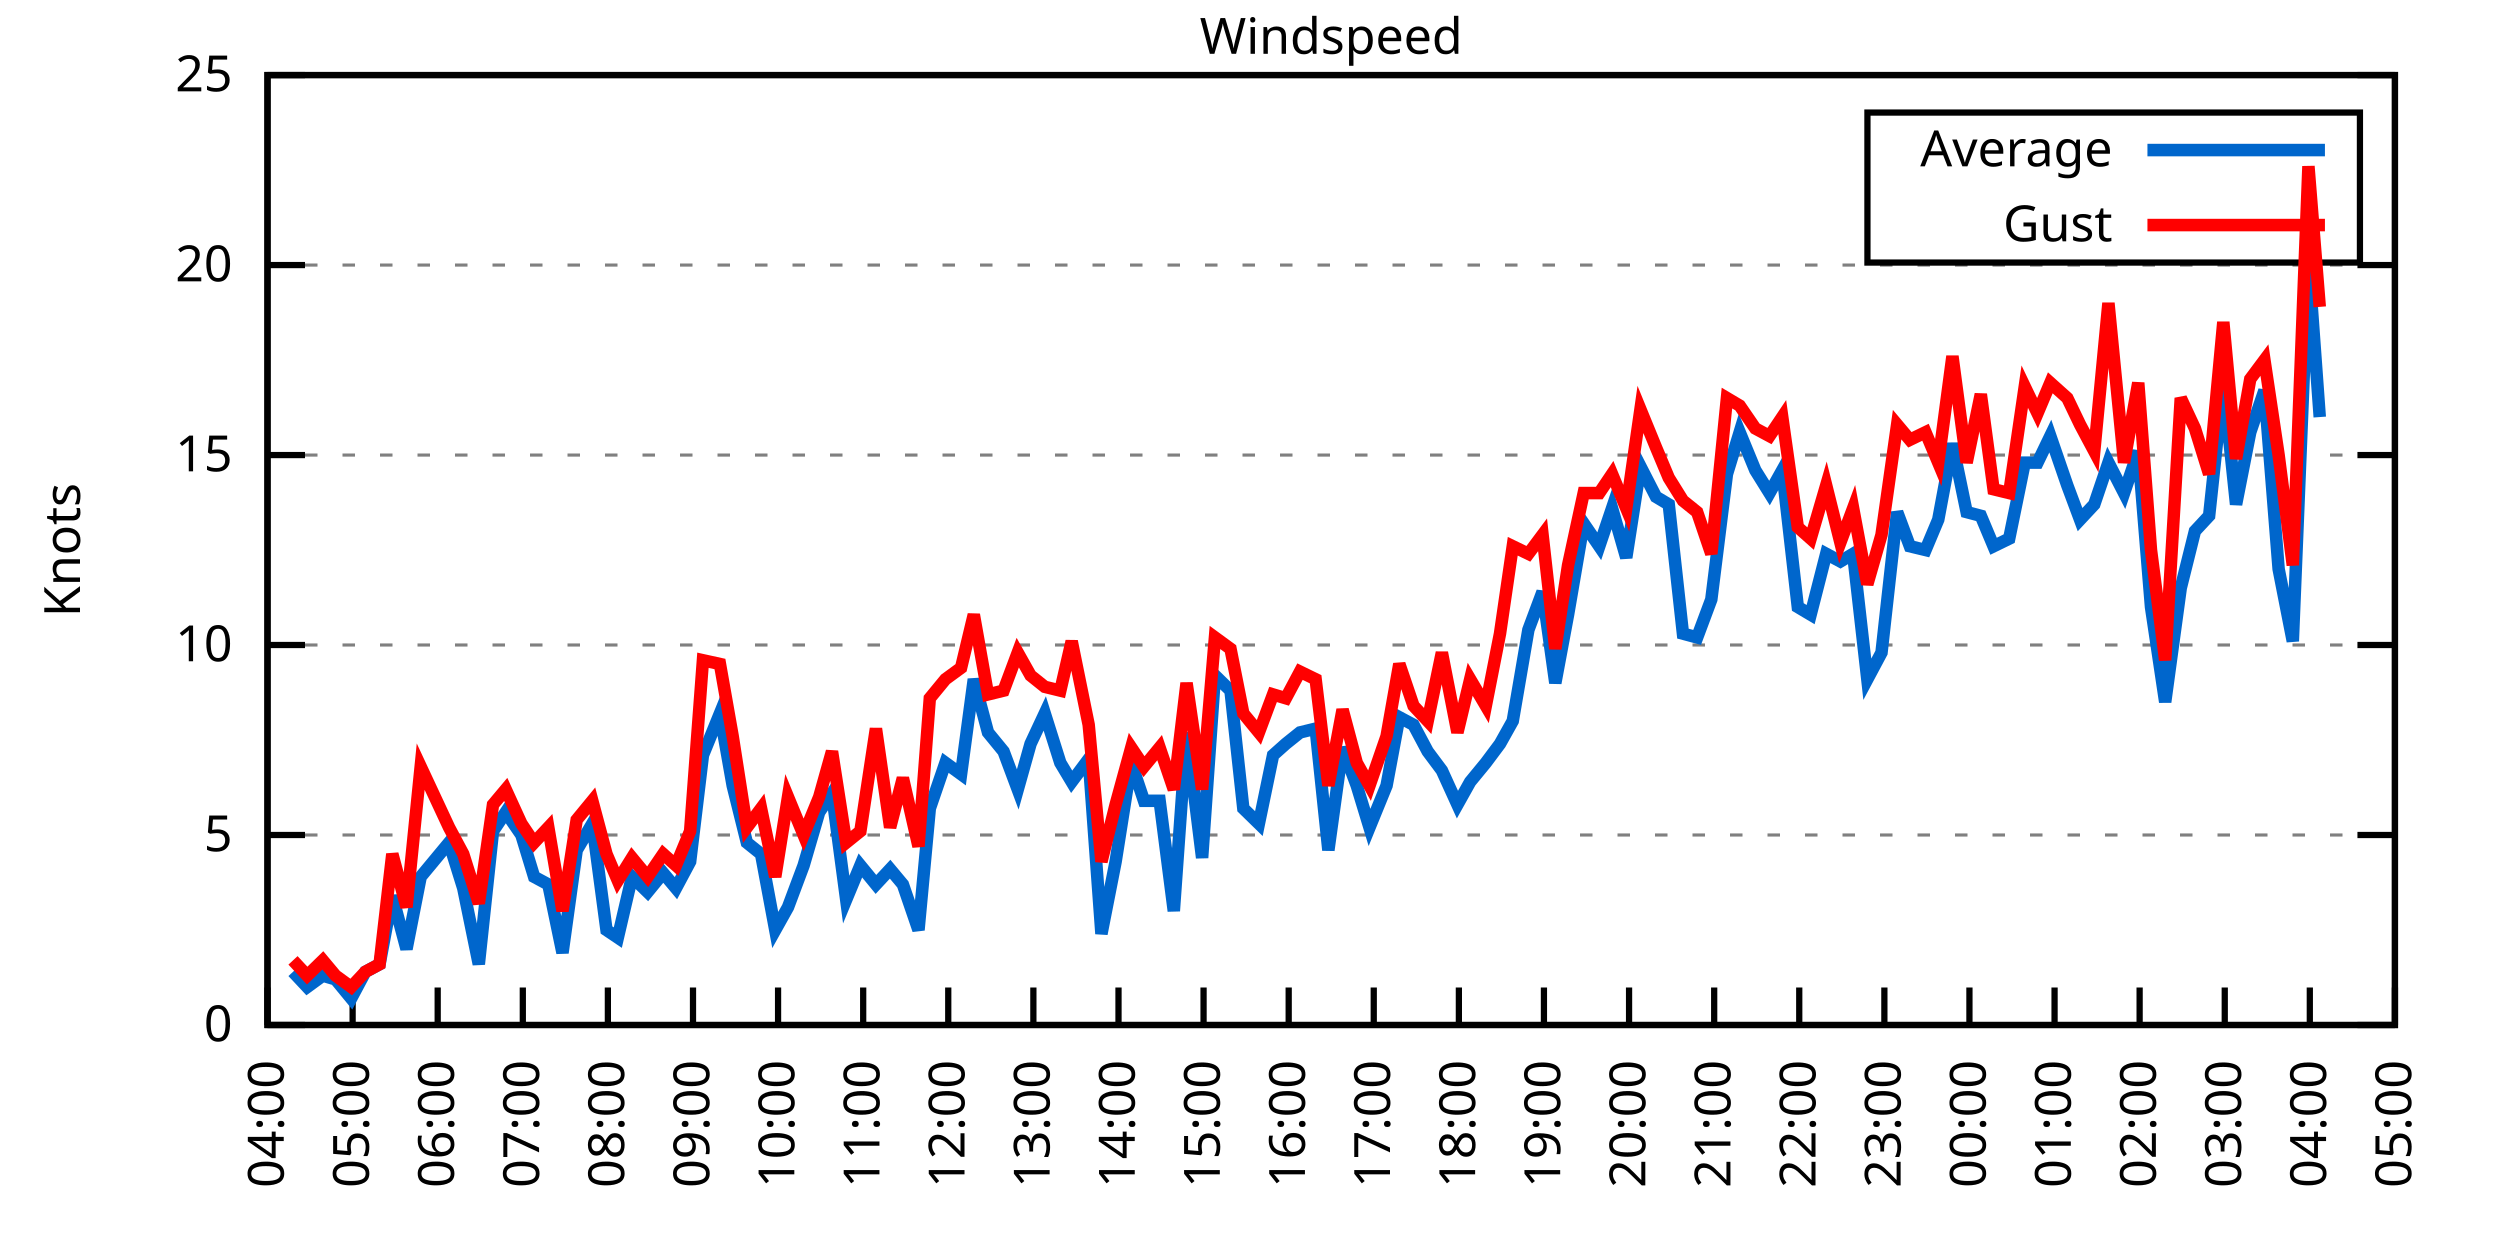
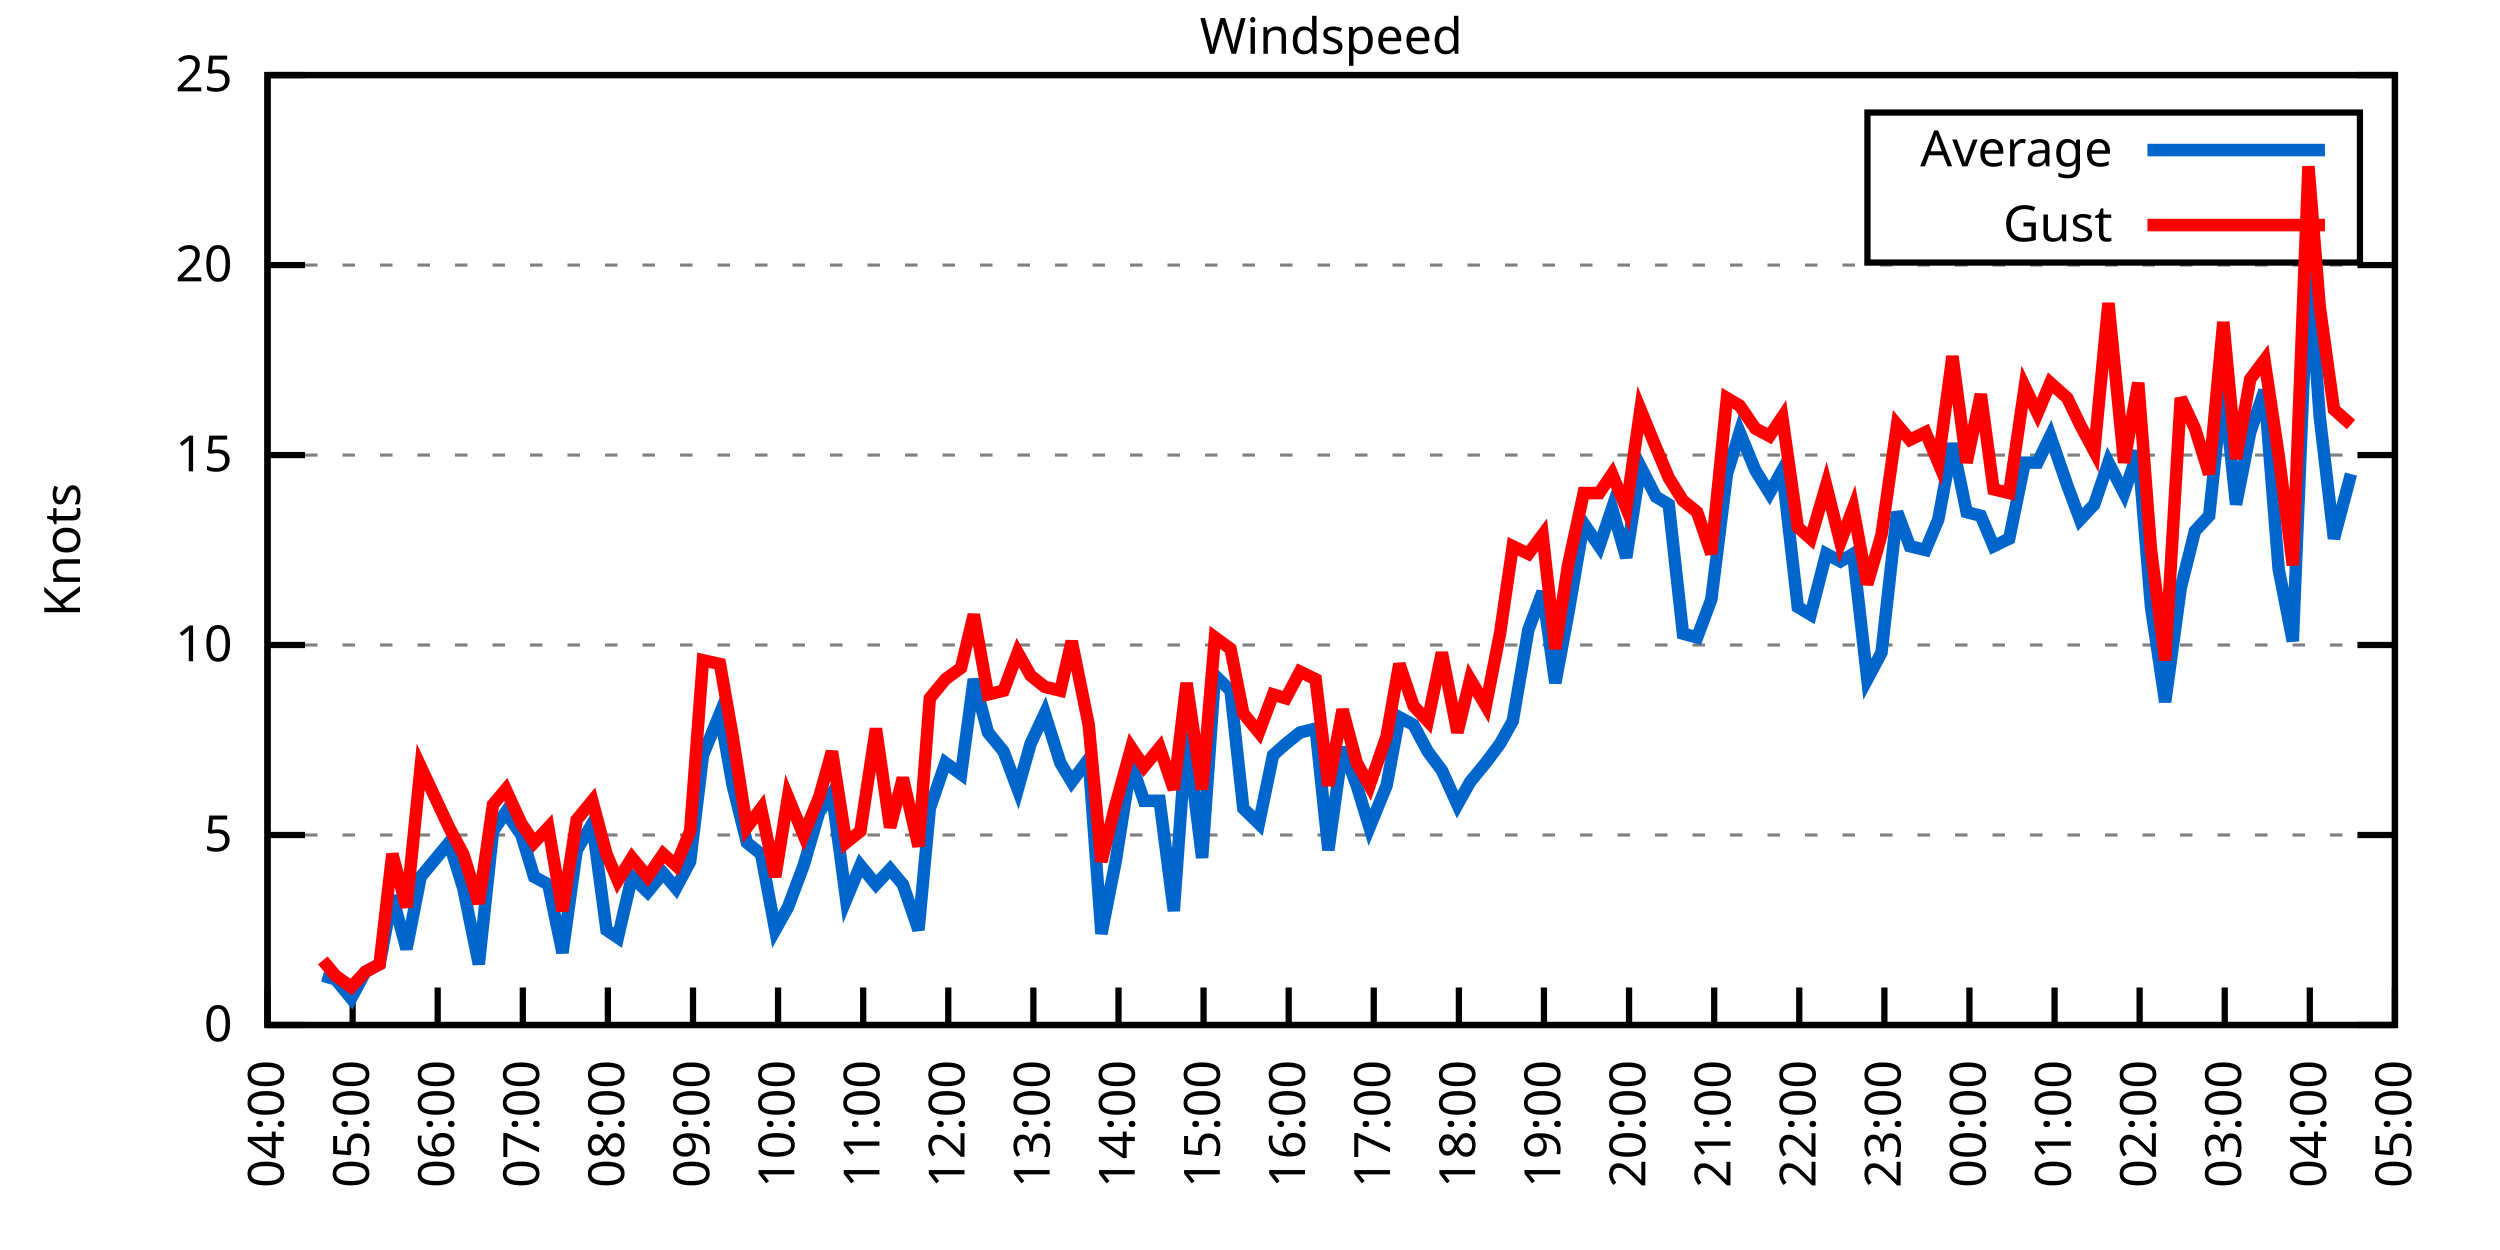
<svg xmlns="http://www.w3.org/2000/svg" xmlns:xlink="http://www.w3.org/1999/xlink" width="400" height="200" viewBox="0 0 400 200">
  <g id="gnuplot_canvas">
    <rect x="0" y="0" width="400" height="200" fill="none" />
    <defs>
      <circle id="gpDot" r="0.5" stroke-width="0.5" stroke="currentColor" />
      <path id="gpPt0" stroke-width="0.333" stroke="currentColor" d="M-1,0 h2 M0,-1 v2" />
      <path id="gpPt1" stroke-width="0.333" stroke="currentColor" d="M-1,-1 L1,1 M1,-1 L-1,1" />
      <path id="gpPt2" stroke-width="0.333" stroke="currentColor" d="M-1,0 L1,0 M0,-1 L0,1 M-1,-1 L1,1 M-1,1 L1,-1" />
      <rect id="gpPt3" stroke-width="0.333" stroke="currentColor" x="-1" y="-1" width="2" height="2" />
      <rect id="gpPt4" stroke-width="0.333" stroke="currentColor" fill="currentColor" x="-1" y="-1" width="2" height="2" />
      <circle id="gpPt5" stroke-width="0.333" stroke="currentColor" cx="0" cy="0" r="1" />
      <use xlink:href="#gpPt5" id="gpPt6" fill="currentColor" stroke="none" />
      <path id="gpPt7" stroke-width="0.333" stroke="currentColor" d="M0,-1.33 L-1.33,0.67 L1.33,0.67 z" />
      <use xlink:href="#gpPt7" id="gpPt8" fill="currentColor" stroke="none" />
      <use xlink:href="#gpPt7" id="gpPt9" stroke="currentColor" transform="rotate(180)" />
      <use xlink:href="#gpPt9" id="gpPt10" fill="currentColor" stroke="none" />
      <use xlink:href="#gpPt3" id="gpPt11" stroke="currentColor" transform="rotate(45)" />
      <use xlink:href="#gpPt11" id="gpPt12" fill="currentColor" stroke="none" />
      <path id="gpPt13" stroke-width="0.333" stroke="currentColor" d="M0,1.330 L1.265,0.411 L0.782,-1.067 L-0.782,-1.076 L-1.265,0.411 z" />
      <use xlink:href="#gpPt13" id="gpPt14" fill="currentColor" stroke="none" />
      <filter id="textbox" filterUnits="objectBoundingBox" x="0" y="0" height="1" width="1">
        <feFlood flood-color="white" flood-opacity="1" result="bgnd" />
        <feComposite in="SourceGraphic" in2="bgnd" operator="atop" />
      </filter>
      <filter id="greybox" filterUnits="objectBoundingBox" x="0" y="0" height="1" width="1">
        <feFlood flood-color="lightgrey" flood-opacity="1" result="grey" />
        <feComposite in="SourceGraphic" in2="grey" operator="atop" />
      </filter>
    </defs>
    <g fill="none" color="white" stroke="currentColor" stroke-width="1.00" stroke-linecap="butt" stroke-linejoin="miter">
</g>
    <g fill="none" color="black" stroke="currentColor" stroke-width="1.00" stroke-linecap="butt" stroke-linejoin="miter">
      <g stroke="none" shape-rendering="crispEdges">
        <polygon fill="rgb(255, 255, 255)" points="42.80,164.00 383.18,164.00 383.18,12.02 42.80,12.02 " />
      </g>
    </g>
    <g fill="none" color="black" stroke="currentColor" stroke-width="1.00" stroke-linecap="butt" stroke-linejoin="miter">
</g>
    <g fill="none" color="black" stroke="black" stroke-width="0.50" stroke-linecap="butt" stroke-linejoin="miter">
</g>
    <g fill="none" color="gray" stroke="currentColor" stroke-width="0.50" stroke-linecap="butt" stroke-linejoin="miter">
      <path stroke="gray" stroke-dasharray="2,4" class="gridline" d="M42.80,164.00 L383.19,164.00  " />
    </g>
    <g fill="none" color="gray" stroke="gray" stroke-width="1.00" stroke-linecap="butt" stroke-linejoin="miter">
</g>
    <g fill="none" color="black" stroke="currentColor" stroke-width="1.00" stroke-linecap="butt" stroke-linejoin="miter">
      <path stroke="black" d="M42.80,164.00 L48.80,164.00 M383.19,164.00 L377.19,164.00  " />
      <g transform="translate(37.20,166.60)" stroke="none" fill="black" font-family="Sans" font-size="8.00" text-anchor="end">
        <text>
          <tspan font-family="Sans"> 0</tspan>
        </text>
      </g>
    </g>
    <g fill="none" color="black" stroke="currentColor" stroke-width="1.00" stroke-linecap="butt" stroke-linejoin="miter">
</g>
    <g fill="none" color="black" stroke="black" stroke-width="0.50" stroke-linecap="butt" stroke-linejoin="miter">
</g>
    <g fill="none" color="gray" stroke="currentColor" stroke-width="0.50" stroke-linecap="butt" stroke-linejoin="miter">
      <path stroke="gray" stroke-dasharray="2,4" class="gridline" d="M42.80,133.60 L383.19,133.60  " />
    </g>
    <g fill="none" color="gray" stroke="gray" stroke-width="1.00" stroke-linecap="butt" stroke-linejoin="miter">
</g>
    <g fill="none" color="black" stroke="currentColor" stroke-width="1.00" stroke-linecap="butt" stroke-linejoin="miter">
      <path stroke="black" d="M42.80,133.60 L48.80,133.60 M383.19,133.60 L377.19,133.60  " />
      <g transform="translate(37.20,136.20)" stroke="none" fill="black" font-family="Sans" font-size="8.00" text-anchor="end">
        <text>
          <tspan font-family="Sans"> 5</tspan>
        </text>
      </g>
    </g>
    <g fill="none" color="black" stroke="currentColor" stroke-width="1.00" stroke-linecap="butt" stroke-linejoin="miter">
</g>
    <g fill="none" color="black" stroke="black" stroke-width="0.50" stroke-linecap="butt" stroke-linejoin="miter">
</g>
    <g fill="none" color="gray" stroke="currentColor" stroke-width="0.50" stroke-linecap="butt" stroke-linejoin="miter">
      <path stroke="gray" stroke-dasharray="2,4" class="gridline" d="M42.80,103.20 L383.19,103.20  " />
    </g>
    <g fill="none" color="gray" stroke="gray" stroke-width="1.00" stroke-linecap="butt" stroke-linejoin="miter">
</g>
    <g fill="none" color="black" stroke="currentColor" stroke-width="1.00" stroke-linecap="butt" stroke-linejoin="miter">
      <path stroke="black" d="M42.80,103.20 L48.80,103.20 M383.19,103.20 L377.19,103.20  " />
      <g transform="translate(37.20,105.80)" stroke="none" fill="black" font-family="Sans" font-size="8.00" text-anchor="end">
        <text>
          <tspan font-family="Sans"> 10</tspan>
        </text>
      </g>
    </g>
    <g fill="none" color="black" stroke="currentColor" stroke-width="1.00" stroke-linecap="butt" stroke-linejoin="miter">
</g>
    <g fill="none" color="black" stroke="black" stroke-width="0.50" stroke-linecap="butt" stroke-linejoin="miter">
</g>
    <g fill="none" color="gray" stroke="currentColor" stroke-width="0.50" stroke-linecap="butt" stroke-linejoin="miter">
      <path stroke="gray" stroke-dasharray="2,4" class="gridline" d="M42.80,72.81 L383.19,72.81  " />
    </g>
    <g fill="none" color="gray" stroke="gray" stroke-width="1.00" stroke-linecap="butt" stroke-linejoin="miter">
</g>
    <g fill="none" color="black" stroke="currentColor" stroke-width="1.00" stroke-linecap="butt" stroke-linejoin="miter">
      <path stroke="black" d="M42.80,72.81 L48.80,72.81 M383.19,72.81 L377.19,72.81  " />
      <g transform="translate(37.20,75.41)" stroke="none" fill="black" font-family="Sans" font-size="8.00" text-anchor="end">
        <text>
          <tspan font-family="Sans"> 15</tspan>
        </text>
      </g>
    </g>
    <g fill="none" color="black" stroke="currentColor" stroke-width="1.00" stroke-linecap="butt" stroke-linejoin="miter">
</g>
    <g fill="none" color="black" stroke="black" stroke-width="0.50" stroke-linecap="butt" stroke-linejoin="miter">
</g>
    <g fill="none" color="gray" stroke="currentColor" stroke-width="0.50" stroke-linecap="butt" stroke-linejoin="miter">
      <path stroke="gray" stroke-dasharray="2,4" class="gridline" d="M42.80,42.41 L383.19,42.41  " />
    </g>
    <g fill="none" color="gray" stroke="gray" stroke-width="1.00" stroke-linecap="butt" stroke-linejoin="miter">
</g>
    <g fill="none" color="black" stroke="currentColor" stroke-width="1.00" stroke-linecap="butt" stroke-linejoin="miter">
      <path stroke="black" d="M42.80,42.41 L48.80,42.41 M383.19,42.41 L377.19,42.41  " />
      <g transform="translate(37.20,45.01)" stroke="none" fill="black" font-family="Sans" font-size="8.00" text-anchor="end">
        <text>
          <tspan font-family="Sans"> 20</tspan>
        </text>
      </g>
    </g>
    <g fill="none" color="black" stroke="currentColor" stroke-width="1.00" stroke-linecap="butt" stroke-linejoin="miter">
</g>
    <g fill="none" color="black" stroke="black" stroke-width="0.50" stroke-linecap="butt" stroke-linejoin="miter">
</g>
    <g fill="none" color="gray" stroke="currentColor" stroke-width="0.50" stroke-linecap="butt" stroke-linejoin="miter">
      <path stroke="gray" stroke-dasharray="2,4" class="gridline" d="M42.80,12.01 L383.19,12.01  " />
    </g>
    <g fill="none" color="gray" stroke="gray" stroke-width="1.00" stroke-linecap="butt" stroke-linejoin="miter">
</g>
    <g fill="none" color="black" stroke="currentColor" stroke-width="1.00" stroke-linecap="butt" stroke-linejoin="miter">
      <path stroke="black" d="M42.80,12.01 L48.80,12.01 M383.19,12.01 L377.19,12.01  " />
      <g transform="translate(37.20,14.61)" stroke="none" fill="black" font-family="Sans" font-size="8.00" text-anchor="end">
        <text>
          <tspan font-family="Sans"> 25</tspan>
        </text>
      </g>
    </g>
    <g fill="none" color="black" stroke="currentColor" stroke-width="1.00" stroke-linecap="butt" stroke-linejoin="miter">
      <path stroke="black" d="M42.80,164.00 L42.80,158.00  " />
      <g transform="translate(45.40,169.60) rotate(270.00)" stroke="none" fill="black" font-family="Sans" font-size="8.00" text-anchor="end">
        <text>
          <tspan font-family="Sans">04:00</tspan>
        </text>
      </g>
    </g>
    <g fill="none" color="black" stroke="currentColor" stroke-width="1.00" stroke-linecap="butt" stroke-linejoin="miter">
      <path stroke="black" d="M56.42,164.00 L56.42,158.00  " />
      <g transform="translate(59.02,169.60) rotate(270.00)" stroke="none" fill="black" font-family="Sans" font-size="8.00" text-anchor="end">
        <text>
          <tspan font-family="Sans">05:00</tspan>
        </text>
      </g>
    </g>
    <g fill="none" color="black" stroke="currentColor" stroke-width="1.00" stroke-linecap="butt" stroke-linejoin="miter">
      <path stroke="black" d="M70.03,164.00 L70.03,158.00  " />
      <g transform="translate(72.63,169.60) rotate(270.00)" stroke="none" fill="black" font-family="Sans" font-size="8.00" text-anchor="end">
        <text>
          <tspan font-family="Sans">06:00</tspan>
        </text>
      </g>
    </g>
    <g fill="none" color="black" stroke="currentColor" stroke-width="1.00" stroke-linecap="butt" stroke-linejoin="miter">
      <path stroke="black" d="M83.65,164.00 L83.65,158.00  " />
      <g transform="translate(86.25,169.60) rotate(270.00)" stroke="none" fill="black" font-family="Sans" font-size="8.00" text-anchor="end">
        <text>
          <tspan font-family="Sans">07:00</tspan>
        </text>
      </g>
    </g>
    <g fill="none" color="black" stroke="currentColor" stroke-width="1.00" stroke-linecap="butt" stroke-linejoin="miter">
      <path stroke="black" d="M97.26,164.00 L97.26,158.00  " />
      <g transform="translate(99.86,169.60) rotate(270.00)" stroke="none" fill="black" font-family="Sans" font-size="8.00" text-anchor="end">
        <text>
          <tspan font-family="Sans">08:00</tspan>
        </text>
      </g>
    </g>
    <g fill="none" color="black" stroke="currentColor" stroke-width="1.00" stroke-linecap="butt" stroke-linejoin="miter">
      <path stroke="black" d="M110.88,164.00 L110.88,158.00  " />
      <g transform="translate(113.48,169.60) rotate(270.00)" stroke="none" fill="black" font-family="Sans" font-size="8.00" text-anchor="end">
        <text>
          <tspan font-family="Sans">09:00</tspan>
        </text>
      </g>
    </g>
    <g fill="none" color="black" stroke="currentColor" stroke-width="1.00" stroke-linecap="butt" stroke-linejoin="miter">
      <path stroke="black" d="M124.49,164.00 L124.49,158.00  " />
      <g transform="translate(127.09,169.60) rotate(270.00)" stroke="none" fill="black" font-family="Sans" font-size="8.00" text-anchor="end">
        <text>
          <tspan font-family="Sans">10:00</tspan>
        </text>
      </g>
    </g>
    <g fill="none" color="black" stroke="currentColor" stroke-width="1.00" stroke-linecap="butt" stroke-linejoin="miter">
      <path stroke="black" d="M138.11,164.00 L138.11,158.00  " />
      <g transform="translate(140.71,169.60) rotate(270.00)" stroke="none" fill="black" font-family="Sans" font-size="8.00" text-anchor="end">
        <text>
          <tspan font-family="Sans">11:00</tspan>
        </text>
      </g>
    </g>
    <g fill="none" color="black" stroke="currentColor" stroke-width="1.00" stroke-linecap="butt" stroke-linejoin="miter">
      <path stroke="black" d="M151.72,164.00 L151.72,158.00  " />
      <g transform="translate(154.32,169.60) rotate(270.00)" stroke="none" fill="black" font-family="Sans" font-size="8.00" text-anchor="end">
        <text>
          <tspan font-family="Sans">12:00</tspan>
        </text>
      </g>
    </g>
    <g fill="none" color="black" stroke="currentColor" stroke-width="1.00" stroke-linecap="butt" stroke-linejoin="miter">
      <path stroke="black" d="M165.34,164.00 L165.34,158.00  " />
      <g transform="translate(167.94,169.60) rotate(270.00)" stroke="none" fill="black" font-family="Sans" font-size="8.00" text-anchor="end">
        <text>
          <tspan font-family="Sans">13:00</tspan>
        </text>
      </g>
    </g>
    <g fill="none" color="black" stroke="currentColor" stroke-width="1.00" stroke-linecap="butt" stroke-linejoin="miter">
      <path stroke="black" d="M178.96,164.00 L178.96,158.00  " />
      <g transform="translate(181.56,169.60) rotate(270.00)" stroke="none" fill="black" font-family="Sans" font-size="8.00" text-anchor="end">
        <text>
          <tspan font-family="Sans">14:00</tspan>
        </text>
      </g>
    </g>
    <g fill="none" color="black" stroke="currentColor" stroke-width="1.00" stroke-linecap="butt" stroke-linejoin="miter">
      <path stroke="black" d="M192.57,164.00 L192.57,158.00  " />
      <g transform="translate(195.17,169.60) rotate(270.00)" stroke="none" fill="black" font-family="Sans" font-size="8.00" text-anchor="end">
        <text>
          <tspan font-family="Sans">15:00</tspan>
        </text>
      </g>
    </g>
    <g fill="none" color="black" stroke="currentColor" stroke-width="1.00" stroke-linecap="butt" stroke-linejoin="miter">
      <path stroke="black" d="M206.19,164.00 L206.19,158.00  " />
      <g transform="translate(208.79,169.60) rotate(270.00)" stroke="none" fill="black" font-family="Sans" font-size="8.00" text-anchor="end">
        <text>
          <tspan font-family="Sans">16:00</tspan>
        </text>
      </g>
    </g>
    <g fill="none" color="black" stroke="currentColor" stroke-width="1.00" stroke-linecap="butt" stroke-linejoin="miter">
      <path stroke="black" d="M219.80,164.00 L219.80,158.00  " />
      <g transform="translate(222.40,169.60) rotate(270.00)" stroke="none" fill="black" font-family="Sans" font-size="8.00" text-anchor="end">
        <text>
          <tspan font-family="Sans">17:00</tspan>
        </text>
      </g>
    </g>
    <g fill="none" color="black" stroke="currentColor" stroke-width="1.00" stroke-linecap="butt" stroke-linejoin="miter">
      <path stroke="black" d="M233.42,164.00 L233.42,158.00  " />
      <g transform="translate(236.02,169.60) rotate(270.00)" stroke="none" fill="black" font-family="Sans" font-size="8.00" text-anchor="end">
        <text>
          <tspan font-family="Sans">18:00</tspan>
        </text>
      </g>
    </g>
    <g fill="none" color="black" stroke="currentColor" stroke-width="1.00" stroke-linecap="butt" stroke-linejoin="miter">
      <path stroke="black" d="M247.03,164.00 L247.03,158.00  " />
      <g transform="translate(249.63,169.60) rotate(270.00)" stroke="none" fill="black" font-family="Sans" font-size="8.00" text-anchor="end">
        <text>
          <tspan font-family="Sans">19:00</tspan>
        </text>
      </g>
    </g>
    <g fill="none" color="black" stroke="currentColor" stroke-width="1.00" stroke-linecap="butt" stroke-linejoin="miter">
      <path stroke="black" d="M260.65,164.00 L260.65,158.00  " />
      <g transform="translate(263.25,169.60) rotate(270.00)" stroke="none" fill="black" font-family="Sans" font-size="8.00" text-anchor="end">
        <text>
          <tspan font-family="Sans">20:00</tspan>
        </text>
      </g>
    </g>
    <g fill="none" color="black" stroke="currentColor" stroke-width="1.00" stroke-linecap="butt" stroke-linejoin="miter">
      <path stroke="black" d="M274.27,164.00 L274.27,158.00  " />
      <g transform="translate(276.87,169.60) rotate(270.00)" stroke="none" fill="black" font-family="Sans" font-size="8.00" text-anchor="end">
        <text>
          <tspan font-family="Sans">21:00</tspan>
        </text>
      </g>
    </g>
    <g fill="none" color="black" stroke="currentColor" stroke-width="1.00" stroke-linecap="butt" stroke-linejoin="miter">
      <path stroke="black" d="M287.88,164.00 L287.88,158.00  " />
      <g transform="translate(290.48,169.60) rotate(270.00)" stroke="none" fill="black" font-family="Sans" font-size="8.00" text-anchor="end">
        <text>
          <tspan font-family="Sans">22:00</tspan>
        </text>
      </g>
    </g>
    <g fill="none" color="black" stroke="currentColor" stroke-width="1.00" stroke-linecap="butt" stroke-linejoin="miter">
      <path stroke="black" d="M301.50,164.00 L301.50,158.00  " />
      <g transform="translate(304.10,169.60) rotate(270.00)" stroke="none" fill="black" font-family="Sans" font-size="8.00" text-anchor="end">
        <text>
          <tspan font-family="Sans">23:00</tspan>
        </text>
      </g>
    </g>
    <g fill="none" color="black" stroke="currentColor" stroke-width="1.00" stroke-linecap="butt" stroke-linejoin="miter">
      <path stroke="black" d="M315.11,164.00 L315.11,158.00  " />
      <g transform="translate(317.71,169.60) rotate(270.00)" stroke="none" fill="black" font-family="Sans" font-size="8.00" text-anchor="end">
        <text>
          <tspan font-family="Sans">00:00</tspan>
        </text>
      </g>
    </g>
    <g fill="none" color="black" stroke="currentColor" stroke-width="1.00" stroke-linecap="butt" stroke-linejoin="miter">
      <path stroke="black" d="M328.73,164.00 L328.73,158.00  " />
      <g transform="translate(331.33,169.60) rotate(270.00)" stroke="none" fill="black" font-family="Sans" font-size="8.00" text-anchor="end">
        <text>
          <tspan font-family="Sans">01:00</tspan>
        </text>
      </g>
    </g>
    <g fill="none" color="black" stroke="currentColor" stroke-width="1.00" stroke-linecap="butt" stroke-linejoin="miter">
      <path stroke="black" d="M342.34,164.00 L342.34,158.00  " />
      <g transform="translate(344.94,169.60) rotate(270.00)" stroke="none" fill="black" font-family="Sans" font-size="8.00" text-anchor="end">
        <text>
          <tspan font-family="Sans">02:00</tspan>
        </text>
      </g>
    </g>
    <g fill="none" color="black" stroke="currentColor" stroke-width="1.00" stroke-linecap="butt" stroke-linejoin="miter">
      <path stroke="black" d="M355.96,164.00 L355.96,158.00  " />
      <g transform="translate(358.56,169.60) rotate(270.00)" stroke="none" fill="black" font-family="Sans" font-size="8.00" text-anchor="end">
        <text>
          <tspan font-family="Sans">03:00</tspan>
        </text>
      </g>
    </g>
    <g fill="none" color="black" stroke="currentColor" stroke-width="1.00" stroke-linecap="butt" stroke-linejoin="miter">
      <path stroke="black" d="M369.57,164.00 L369.57,158.00  " />
      <g transform="translate(372.17,169.60) rotate(270.00)" stroke="none" fill="black" font-family="Sans" font-size="8.00" text-anchor="end">
        <text>
          <tspan font-family="Sans">04:00</tspan>
        </text>
      </g>
    </g>
    <g fill="none" color="black" stroke="currentColor" stroke-width="1.00" stroke-linecap="butt" stroke-linejoin="miter">
      <path stroke="black" d="M383.19,164.00 L383.19,158.00  " />
      <g transform="translate(385.79,169.60) rotate(270.00)" stroke="none" fill="black" font-family="Sans" font-size="8.00" text-anchor="end">
        <text>
          <tspan font-family="Sans">05:00</tspan>
        </text>
      </g>
    </g>
    <g fill="none" color="black" stroke="currentColor" stroke-width="1.00" stroke-linecap="butt" stroke-linejoin="miter">
</g>
    <g fill="none" color="black" stroke="currentColor" stroke-width="1.00" stroke-linecap="butt" stroke-linejoin="miter">
      <path stroke="black" d="M42.80,12.01 L42.80,164.00 L383.19,164.00 L383.19,12.01 L42.80,12.01 Z  " />
    </g>
    <g fill="none" color="black" stroke="currentColor" stroke-width="1.00" stroke-linecap="butt" stroke-linejoin="miter">
</g>
    <g fill="none" color="black" stroke="currentColor" stroke-width="1.00" stroke-linecap="butt" stroke-linejoin="miter">
      <path stroke="black" d="M298.79,42.01 L298.79,18.01 L377.59,18.01 L377.59,42.01 L298.79,42.01 Z  " />
    </g>
    <g id="Windspeed_plot_1">
      <g fill="none" color="white" stroke="black" stroke-width="2.00" stroke-linecap="butt" stroke-linejoin="miter">
</g>
      <g fill="none" color="black" stroke="currentColor" stroke-width="2.00" stroke-linecap="butt" stroke-linejoin="miter">
        <g transform="translate(337.99,26.61)" stroke="none" fill="black" font-family="Sans" font-size="8.00" text-anchor="end">
          <text>
            <tspan font-family="Sans">Average</tspan>
          </text>
        </g>
      </g>
      <g fill="none" color="black" stroke="currentColor" stroke-width="2.00" stroke-linecap="butt" stroke-linejoin="miter">
-         <path stroke="rgb(  0, 102, 204)" d="M343.59,24.01 L371.99,24.01 M46.88,155.49 L49.15,157.92 L51.65,156.10 L53.69,156.70 L56.19,159.74 L58.46,155.49   L60.73,154.27 L62.77,143.33 L65.04,151.84 L67.31,140.29 L71.85,134.82 L74.12,142.11 L76.61,154.27 L78.88,132.99   L80.92,129.95 L83.42,133.60 L85.46,140.29 L87.73,141.51 L90.00,152.45 L92.27,136.03 L94.77,131.78 L97.04,148.80   L98.85,150.02 L101.12,140.29 L103.62,142.72 L106.11,139.68 L108.15,142.11 L110.42,137.86 L112.47,120.83 L115.19,114.15   L117.23,125.70 L119.50,134.82 L121.77,136.64 L124.04,148.80 L126.08,145.15 L128.58,138.47 L131.07,129.95 L133.12,126.91   L135.39,143.94 L137.66,138.47 L140.15,141.51 L142.42,139.07 L144.46,141.51 L146.96,148.80 L148.77,129.35 L151.27,122.05   L153.77,123.87 L155.81,108.68 L158.08,117.19 L160.57,120.23 L162.84,126.31 L164.89,119.01 L167.16,114.15 L169.65,122.05   L171.47,125.09 L174.19,121.44 L176.23,149.41 L178.50,137.86 L181.00,122.05 L183.04,128.13 L185.54,128.13 L187.81,145.76   L189.85,117.19 L192.34,137.25 L194.39,108.07 L196.88,110.50 L198.93,129.35 L201.42,131.78 L203.69,120.83 L205.73,119.01   L208.00,117.19 L210.50,116.58 L212.54,136.03 L214.81,119.62 L217.08,125.70 L219.12,132.39 L221.85,125.70 L223.89,114.76   L226.16,115.97 L228.43,120.23 L230.70,123.27 L233.19,128.74 L235.23,125.09 L237.73,122.05 L240.00,119.01 L242.04,115.36   L244.54,100.77 L246.81,94.69 L248.85,109.28 L250.89,98.34 L253.39,83.75 L255.88,87.40 L257.93,81.32 L260.20,89.22   L262.47,74.63 L264.96,79.49 L267.00,80.71 L269.27,101.38 L271.54,101.99 L273.81,95.91 L276.31,75.85 L278.35,69.16   L280.85,75.24 L283.12,78.89 L285.16,75.24 L287.65,97.12 L289.70,98.34 L292.19,88.61 L294.46,89.83 L296.50,88.61   L298.77,108.68 L301.04,104.42 L303.54,81.93 L305.58,87.40 L308.08,88.00 L310.12,83.14 L312.39,70.98 L314.66,81.93   L316.93,82.53 L318.97,87.40 L321.47,86.18 L323.96,74.02 L326.00,74.02 L328.05,69.77 L330.77,77.67 L332.81,83.14   L335.08,80.71 L337.35,74.02 L339.85,78.89 L342.12,72.20 L344.16,97.12 L346.43,112.32 L348.92,94.08 L351.19,84.97   L353.46,82.53 L355.73,61.25 L357.77,80.71 L360.04,69.16 L362.31,62.47 L364.58,91.04 L366.85,102.60 L369.35,41.80   L371.16,66.73  " />
+         <path stroke="rgb(  0, 102, 204)" d="M343.59,24.01 L371.99,24.01 M51.65,156.10 L53.69,156.70 L56.19,159.74 L58.46,155.49 L60.73,154.27 L62.77,143.33   L65.04,151.84 L67.31,140.29 L71.85,134.82 L74.12,142.11 L76.61,154.27 L78.88,132.99 L80.92,129.95 L83.42,133.60   L85.46,140.29 L87.73,141.51 L90.00,152.45 L92.27,136.03 L94.77,131.78 L97.04,148.80 L98.85,150.02 L101.12,140.29   L103.62,142.72 L106.11,139.68 L108.15,142.11 L110.42,137.86 L112.47,120.83 L115.19,114.15 L117.23,125.70 L119.50,134.82   L121.77,136.64 L124.04,148.80 L126.08,145.15 L128.58,138.47 L131.07,129.95 L133.12,126.91 L135.39,143.94 L137.66,138.47   L140.15,141.51 L142.42,139.07 L144.46,141.51 L146.96,148.80 L148.77,129.35 L151.27,122.05 L153.77,123.87 L155.81,108.68   L158.08,117.19 L160.57,120.23 L162.84,126.31 L164.89,119.01 L167.16,114.15 L169.65,122.05 L171.47,125.09 L174.19,121.44   L176.23,149.41 L178.50,137.86 L181.00,122.05 L183.04,128.13 L185.54,128.13 L187.81,145.76 L189.85,117.19 L192.34,137.25   L194.39,108.07 L196.88,110.50 L198.93,129.35 L201.42,131.78 L203.69,120.83 L205.73,119.01 L208.00,117.19 L210.50,116.58   L212.54,136.03 L214.81,119.62 L217.08,125.70 L219.12,132.39 L221.85,125.70 L223.89,114.76 L226.16,115.97 L228.43,120.23   L230.70,123.27 L233.19,128.74 L235.23,125.09 L237.73,122.05 L240.00,119.01 L242.04,115.36 L244.54,100.77 L246.81,94.69   L248.85,109.28 L250.89,98.34 L253.39,83.75 L255.88,87.40 L257.93,81.32 L260.20,89.22 L262.47,74.63 L264.96,79.49   L267.00,80.71 L269.27,101.38 L271.54,101.99 L273.81,95.91 L276.31,75.85 L278.35,69.16 L280.85,75.24 L283.12,78.89   L285.16,75.24 L287.65,97.12 L289.70,98.34 L292.19,88.61 L294.46,89.83 L296.50,88.61 L298.77,108.68 L301.04,104.42   L303.54,81.93 L305.58,87.40 L308.08,88.00 L310.12,83.14 L312.39,70.98 L314.66,81.93 L316.93,82.53 L318.97,87.40   L321.47,86.18 L323.96,74.02 L326.00,74.02 L328.05,69.77 L330.77,77.67 L332.81,83.14 L335.08,80.71 L337.35,74.02   L339.85,78.89 L342.12,72.20 L344.16,97.12 L346.43,112.32 L348.92,94.08 L351.19,84.97 L353.46,82.53 L355.73,61.25   L357.77,80.71 L360.04,69.16 L362.31,62.47 L364.58,91.04 L366.85,102.60 L369.35,41.80 L371.16,66.73 L373.43,86.18   L376.16,75.85  " />
      </g>
    </g>
    <g id="Windspeed_plot_2">
      <g fill="none" color="black" stroke="currentColor" stroke-width="2.00" stroke-linecap="butt" stroke-linejoin="miter">
        <g transform="translate(337.99,38.61)" stroke="none" fill="black" font-family="Sans" font-size="8.00" text-anchor="end">
          <text>
            <tspan font-family="Sans">Gust</tspan>
          </text>
        </g>
      </g>
      <g fill="none" color="black" stroke="currentColor" stroke-width="2.00" stroke-linecap="butt" stroke-linejoin="miter">
-         <path stroke="rgb(255,   0,   0)" d="M343.59,36.01 L371.99,36.01 M46.88,153.66 L49.15,156.10 L51.65,153.66 L53.69,156.10 L56.19,157.92 L58.46,155.49   L60.73,154.27 L62.77,136.64 L65.04,145.15 L67.31,122.66 L71.85,132.39 L74.12,136.64 L76.61,144.55 L78.88,128.74   L80.92,126.31 L83.42,131.78 L85.46,134.82 L87.73,132.39 L90.00,145.76 L92.27,131.17 L94.77,128.13 L97.04,136.64   L98.85,140.90 L101.12,137.25 L103.62,140.29 L106.11,136.64 L108.15,138.47 L110.42,132.99 L112.47,105.64 L115.19,106.24   L117.23,117.80 L119.50,132.39 L121.77,129.35 L124.04,140.29 L126.08,127.52 L128.58,133.60 L131.07,127.52 L133.12,120.23   L135.39,134.82 L137.66,132.99 L140.15,116.58 L142.42,132.39 L144.46,124.48 L146.96,135.43 L148.77,111.72 L151.27,108.68   L153.77,106.85 L155.81,98.34 L158.08,111.11 L160.57,110.50 L162.84,104.42 L164.89,108.07 L167.16,109.89 L169.65,110.50   L171.47,102.60 L174.19,115.97 L176.23,137.86 L178.50,128.74 L181.00,119.62 L183.04,122.66 L185.54,119.62 L187.81,126.31   L189.85,109.28 L192.34,126.31 L194.39,101.99 L196.88,103.81 L198.93,114.15 L201.42,117.19 L203.69,111.11 L205.73,111.72   L208.00,107.46 L210.50,108.68 L212.54,125.70 L214.81,113.54 L217.08,122.05 L219.12,125.70 L221.85,117.80 L223.89,106.24   L226.16,112.93 L228.43,115.36 L230.70,104.42 L233.19,117.19 L235.23,108.68 L237.73,112.93 L240.00,101.38 L242.04,87.40   L244.54,88.61 L246.81,85.57 L248.85,103.81 L250.89,90.44 L253.39,78.89 L255.88,78.89 L257.93,75.85 L260.20,81.32   L262.47,65.51 L264.96,71.59 L267.00,76.45 L269.27,80.10 L271.54,81.93 L273.81,88.61 L276.31,63.69 L278.35,64.90   L280.85,68.55 L283.12,69.77 L285.16,66.73 L287.65,84.36 L289.70,86.18 L292.19,77.67 L294.46,86.79 L296.50,81.32   L298.77,93.48 L301.04,85.57 L303.54,67.94 L305.58,70.37 L308.08,69.16 L310.12,74.02 L312.39,57.00 L314.66,74.02   L316.93,63.08 L318.97,78.28 L321.47,78.89 L323.96,61.86 L326.00,66.12 L328.05,61.25 L330.77,63.69 L332.81,67.94   L335.08,72.20 L337.35,48.49 L339.85,74.02 L342.12,61.25 L344.16,88.00 L346.43,105.64 L348.92,63.69 L351.19,68.55   L353.46,75.85 L355.73,51.53 L357.77,73.41 L360.04,60.65 L362.31,57.61 L364.58,72.81 L366.85,90.44 L369.35,26.60   L371.16,49.10  " />
+         <path stroke="rgb(255,   0,   0)" d="M343.59,36.01 L371.99,36.01 M51.65,153.66 L53.69,156.10 L56.19,157.92 L58.46,155.49 L60.73,154.27 L62.77,136.64   L65.04,145.15 L67.31,122.66 L71.85,132.39 L74.12,136.64 L76.61,144.55 L78.88,128.74 L80.92,126.31 L83.42,131.78   L85.46,134.82 L87.73,132.39 L90.00,145.76 L92.27,131.17 L94.77,128.13 L97.04,136.64 L98.85,140.90 L101.12,137.25   L103.62,140.29 L106.11,136.64 L108.15,138.47 L110.42,132.99 L112.47,105.64 L115.19,106.24 L117.23,117.80 L119.50,132.39   L121.77,129.35 L124.04,140.29 L126.08,127.52 L128.58,133.60 L131.07,127.52 L133.12,120.23 L135.39,134.82 L137.66,132.99   L140.15,116.58 L142.42,132.39 L144.46,124.48 L146.96,135.43 L148.77,111.72 L151.27,108.68 L153.77,106.85 L155.81,98.34   L158.08,111.11 L160.57,110.50 L162.84,104.42 L164.89,108.07 L167.16,109.89 L169.65,110.50 L171.47,102.60 L174.19,115.97   L176.23,137.86 L178.50,128.74 L181.00,119.62 L183.04,122.66 L185.54,119.62 L187.81,126.31 L189.85,109.28 L192.34,126.31   L194.39,101.99 L196.88,103.81 L198.93,114.15 L201.42,117.19 L203.69,111.11 L205.73,111.72 L208.00,107.46 L210.50,108.68   L212.54,125.70 L214.81,113.54 L217.08,122.05 L219.12,125.70 L221.85,117.80 L223.89,106.24 L226.16,112.93 L228.43,115.36   L230.70,104.42 L233.19,117.19 L235.23,108.68 L237.73,112.93 L240.00,101.38 L242.04,87.40 L244.54,88.61 L246.81,85.57   L248.85,103.81 L250.89,90.44 L253.39,78.89 L255.88,78.89 L257.93,75.85 L260.20,81.32 L262.47,65.51 L264.96,71.59   L267.00,76.45 L269.27,80.10 L271.54,81.93 L273.81,88.61 L276.31,63.69 L278.35,64.90 L280.85,68.55 L283.12,69.77   L285.16,66.73 L287.65,84.36 L289.70,86.18 L292.19,77.67 L294.46,86.79 L296.50,81.32 L298.77,93.48 L301.04,85.57   L303.54,67.94 L305.58,70.37 L308.08,69.16 L310.12,74.02 L312.39,57.00 L314.66,74.02 L316.93,63.08 L318.97,78.28   L321.47,78.89 L323.96,61.86 L326.00,66.12 L328.05,61.25 L330.77,63.69 L332.81,67.94 L335.08,72.20 L337.35,48.49   L339.85,74.02 L342.12,61.25 L344.16,88.00 L346.43,105.64 L348.92,63.69 L351.19,68.55 L353.46,75.85 L355.73,51.53   L357.77,73.41 L360.04,60.65 L362.31,57.61 L364.58,72.81 L366.85,90.44 L369.35,26.60 L371.16,49.10 L373.43,65.51   L376.16,67.94  " />
      </g>
    </g>
    <g fill="none" color="black" stroke="currentColor" stroke-width="2.00" stroke-linecap="butt" stroke-linejoin="miter">
</g>
    <g fill="none" color="black" stroke="black" stroke-width="1.00" stroke-linecap="butt" stroke-linejoin="miter">
</g>
    <g fill="none" color="black" stroke="currentColor" stroke-width="1.00" stroke-linecap="butt" stroke-linejoin="miter">
      <path stroke="black" d="M42.80,12.01 L42.80,164.00 L383.19,164.00 L383.19,12.01 L42.80,12.01 Z  " />
      <g transform="translate(12.80,88.01) rotate(270.00)" stroke="none" fill="black" font-family="Sans" font-size="8.00" text-anchor="middle">
        <text>
          <tspan font-family="Sans">Knots</tspan>
        </text>
      </g>
    </g>
    <g fill="none" color="black" stroke="currentColor" stroke-width="1.00" stroke-linecap="butt" stroke-linejoin="miter">
</g>
    <g fill="none" color="black" stroke="currentColor" stroke-width="1.00" stroke-linecap="butt" stroke-linejoin="miter">
      <g transform="translate(212.99,8.61)" stroke="none" fill="black" font-family="Sans" font-size="8.00" text-anchor="middle">
        <text>
          <tspan font-family="Sans">Windspeed</tspan>
        </text>
      </g>
    </g>
    <g fill="none" color="black" stroke="currentColor" stroke-width="1.00" stroke-linecap="butt" stroke-linejoin="miter">
</g>
  </g>
</svg>
